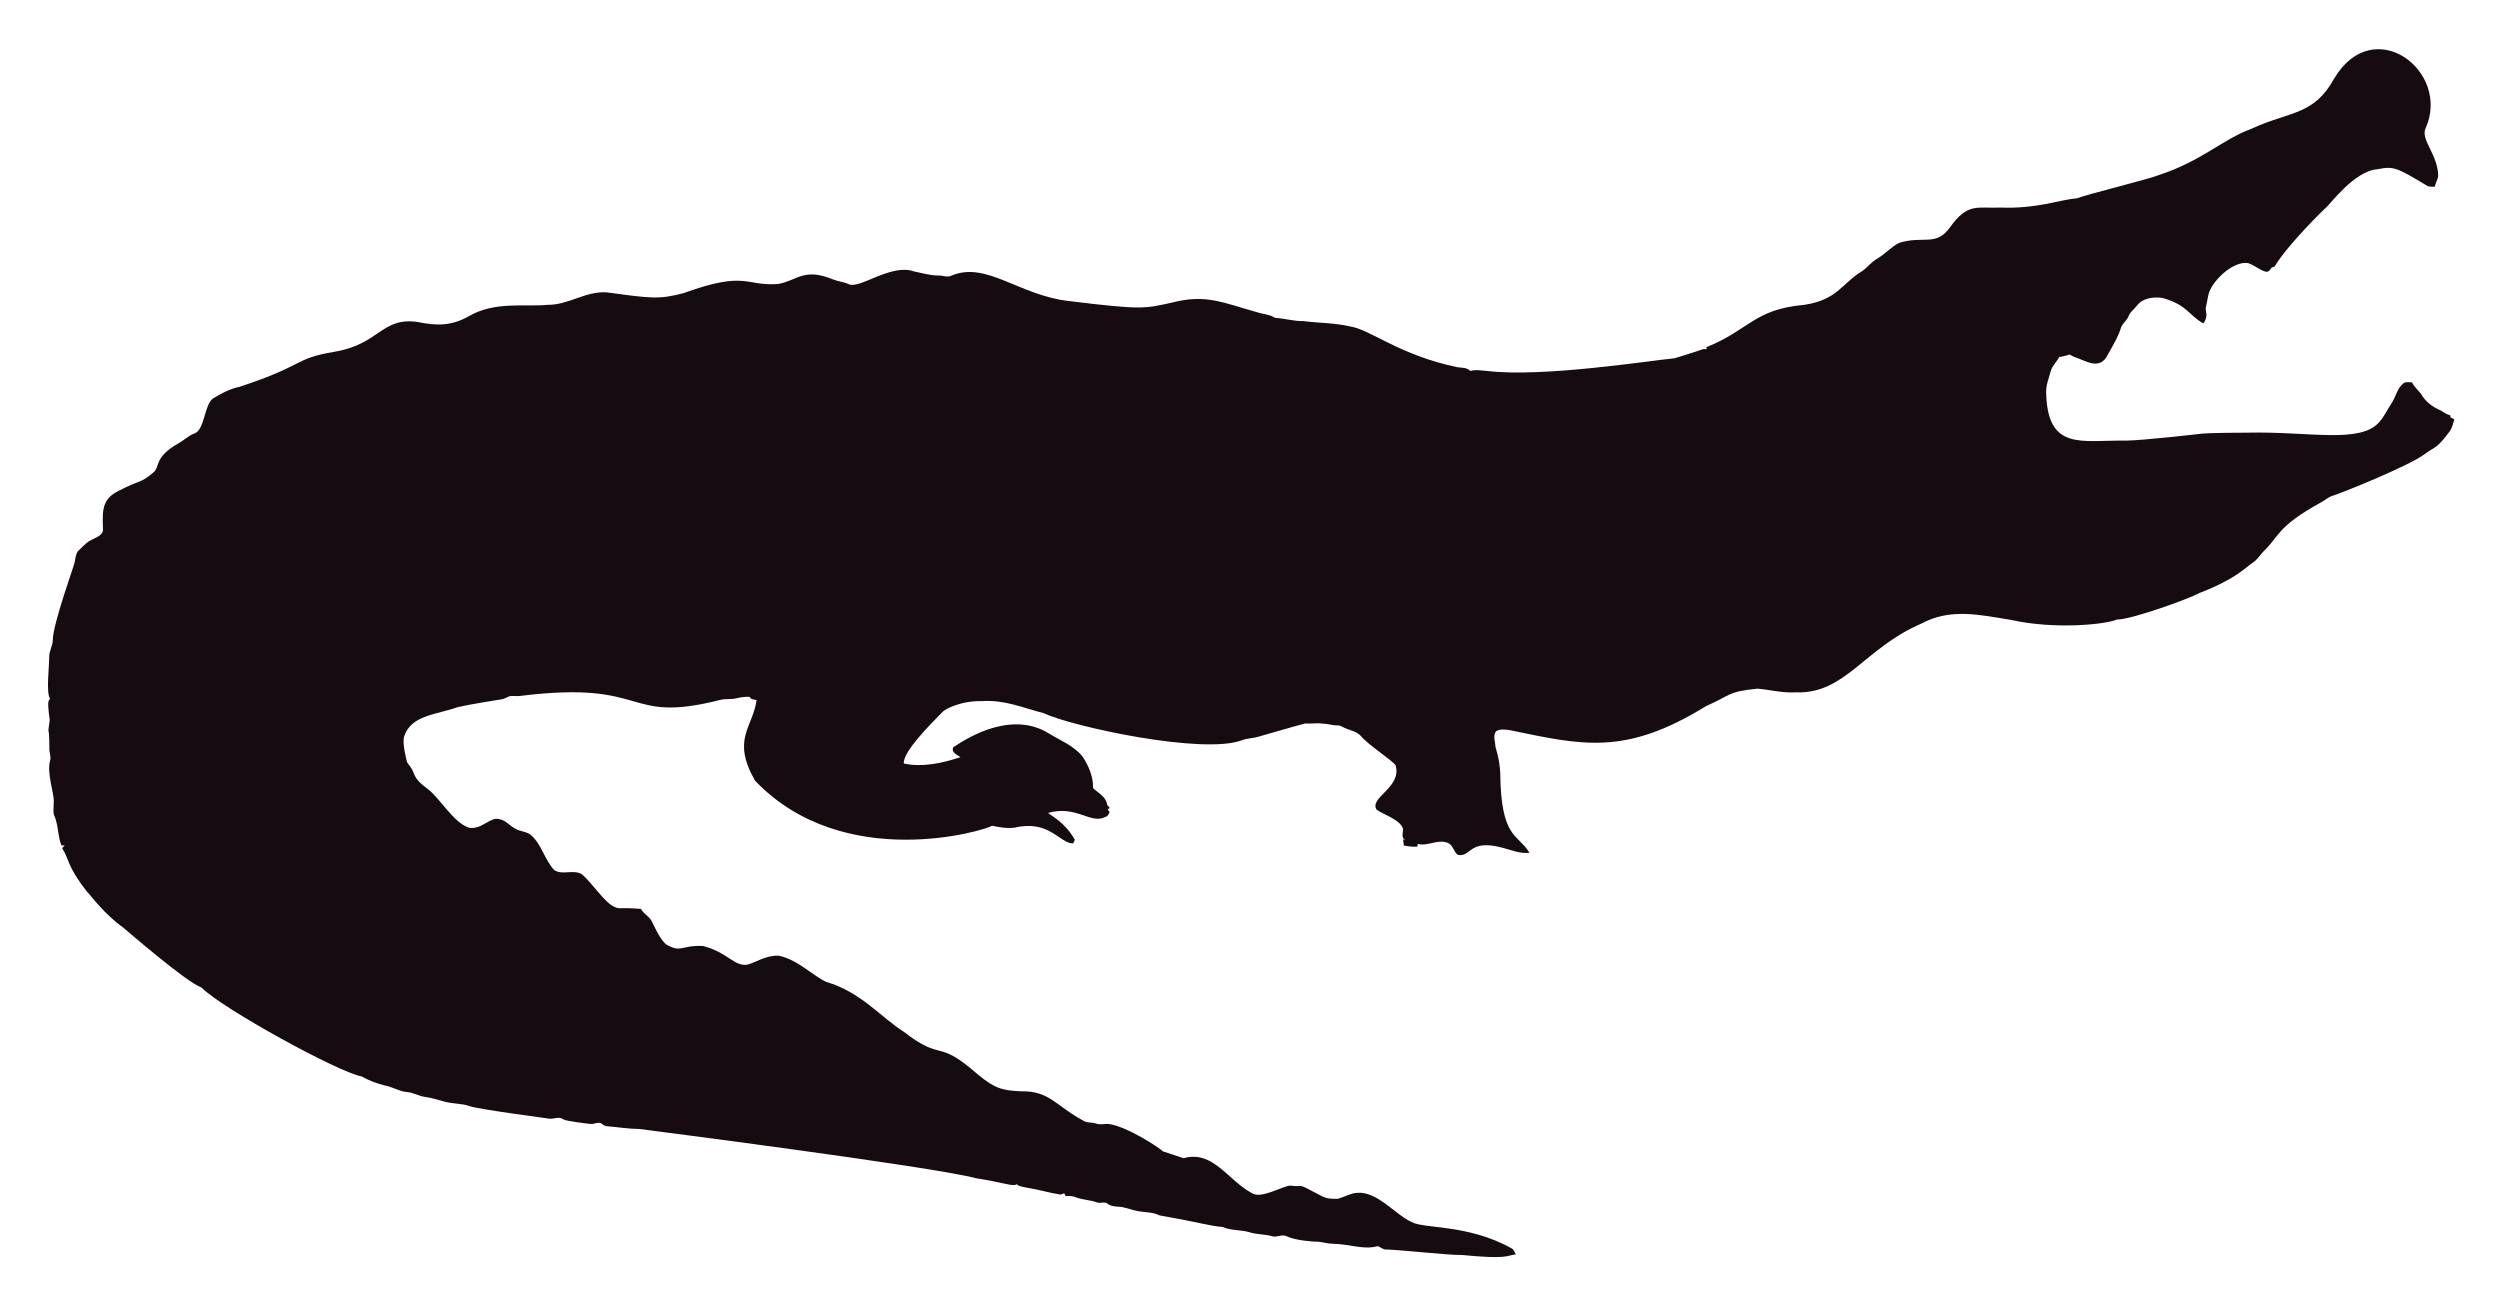
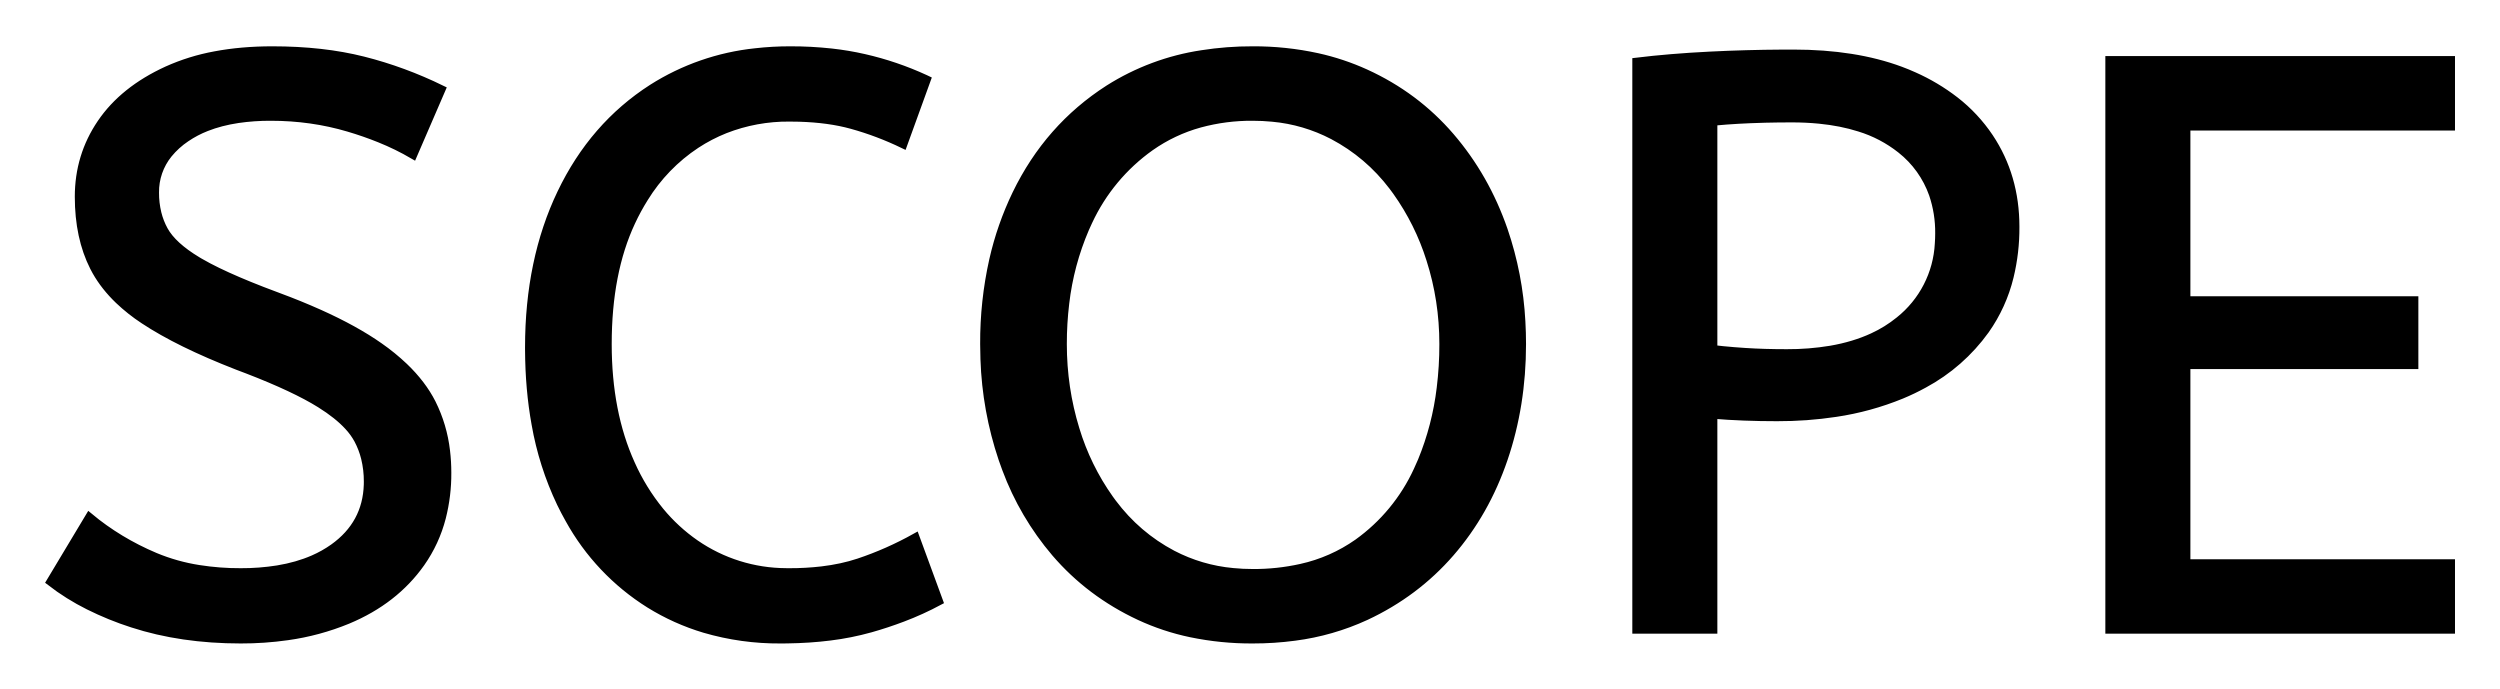
- <svg xmlns="http://www.w3.org/2000/svg" role="img" viewBox="-18.65 -23.65 2659.80 1387.30">
-   <path fill="#160B10" d="M2562.057 112.664c-5.93 12.226 13.089 27.649 13.408 51.328-.967 3.791-2.837 7.289-3.816 11.093-2.417-.267-4.923.089-7.226-.636-33.512-20.05-36.245-21.483-53.631-18.038-24.88 1.775-51.012 38.147-54.547 40.579-1 .685-40.963 39.485-54.967 62.993-1.056.331-2.086.661-3.078 1.005-1.45 2.188-3.295 5.317-6.386 4.363-6.755-1.794-12.047-7.022-18.687-9.083-14.172-2.325-33.569 14.577-40.185 28.126-2.76 5.432-2.862 11.614-4.401 17.415-2.078 5.918 3.558 9.203-2.964 18.611-15.758-8.651-16.89-19.671-43.645-27.108-9.541-1.323-21.002.025-27.146 8.345-2.9 3.956-7.454 6.64-8.994 11.487-1.705 4.223-5.788 6.857-7.569 10.978-3.219 10.775-9.274 20.417-14.705 30.186-7.484 15.043-21.458 7.113-29.639 3.893-3.549-1.501-7.378-2.404-10.482-4.745-3.613 1.31-7.378 2.124-11.131 2.799-2.9 5.19-7.62 9.362-9.184 15.252-1.972 7.442-5.139 14.807-4.771 22.656 1.426 62.435 37.744 50.23 84.657 50.985 18.427-.238 76.659-6.917 77.661-7.06 10.315-1.512 51.103-1.387 52.104-1.425 64.718-1.507 119.253 12.017 139.725-10.991 5.622-6.144 8.955-13.878 13.598-20.735 4.617-7.073 5.915-16.893 13.662-21.562 2.519-.687 5.19-.305 7.81-.242 2.481 5.406 7.582 8.854 10.609 13.891 4.503 7.467 12.047 12.632 19.921 16.041 3.269 1.794 6.144 4.389 9.999 4.936.166.852.369 1.705.598 2.57 1.259.611 2.519 1.208 3.854 1.819-1.196 4.325-2.073 8.854-4.681 12.606-14.981 20.134-15.737 16.079-26.561 24.297-16.513 12.73-90.704 42.38-97.937 44.421-4.63 1.259-8.078 4.719-12.199 6.907-47.689 26.034-44.914 36.755-61.276 51.99-3.969 4.096-6.856 9.273-11.754 12.403-6.886 4.248-16.845 16.908-56.76 32.26-10.994 6.222-73.381 28.559-87.544 28.177-12.182 5.289-66.295 10.873-113.113.394-34.047-5.52-64.247-12.539-95.05 3.905-61.045 26.219-81.054 75.205-133.67 73.195-13.739.903-27.159-2.684-40.745-3.943-32.756 3.396-26.951 6.432-54.687 18.547-86.536 53.421-132.198 41.426-208.888 25.607-4.859-.636-10.304-1.616-14.68 1.259-3.511 4.999-.687 11.232-.509 16.804 2.76 8.879 4.605 18.076 5.037 27.388.678 70.703 18.876 64.615 31.064 85.038-10.38 1.31-20.137-3.346-30.008-5.724-35.054-8.942-31.959 10.974-46.367 7.887-4.376-3.651-5.076-10.864-10.94-12.886-10.482-3.893-20.875 4.033-31.37 1.285-.165.725-.483 2.163-.649 2.875-4.834.432-9.592-.331-14.311-1.196-.153-2.201-.407-4.401-.751-6.551.7.127 2.112.382 2.824.509-5.368-1.387-2.926-7.48-2.862-11.411-2.581-10.171-21.93-15.743-28.266-20.735-7.896-13.101 27.192-23.356 20.29-47.143-4.808-6.385-29.888-22.164-37.17-31.395-4.783-5.063-12.047-5.813-18.013-8.815-1.972-.827-3.791-2.315-6.017-2.239-5.597.191-10.965-1.781-16.537-1.908-6.208-.878-12.441.318-18.661-.076-6.376 1.51-49.471 13.993-49.471 13.993-5.775 1.781-11.97 1.603-17.631 3.791-41.153 15.671-180.401-14.399-211.051-28.838-22.477-5.819-41.27-14.396-65.945-12.772-23.033-.496-39.521 9.215-41.101 11.08-14.156 14.382-42.805 43.009-41.597 55.297 9.881 2.049 27.067 4.244 60.297-6.755-3.6-2.633-10.164-4.859-7.683-10.52 30.91-20.96 69.478-34.528 101.385-14.896 12.454 7.683 26.879 13.128 36.241 24.907 6.449 9.897 11.461 21.384 11.08 33.43 5.483 5.19 14.184 9.464 14.96 17.771.954 1.132 1.883 2.239 2.9 3.371-.56.344-1.679 1.03-2.251 1.361.674 1.081 1.336 2.15 2.022 3.244-1.157 2.112-2.252 4.643-4.923 5.037-15.167 7.923-30.412-12.885-60.589-4.414 4.515 3.914 17.957 10.035 28.495 28.596-.623 1.285-1.221 2.582-1.781 3.893-14.581-.066-25.26-25.439-62.103-16.83-8.065 1.081-16.27-.28-24.119-2.048-5.689 4.616-157.704 51.097-252.241-47.919-25.462-44.516-2.105-56.742 1.616-85.776-2.646-.598-6.259-.445-7.429-3.447-4.834-.216-9.63.547-14.311 1.666-5.343 1.336-10.927.254-16.283 1.527-104.921 26.598-73.475-21.586-213.976-4.058-3.638.483-7.327-.471-10.927.267-2.722 1.043-5.203 2.786-8.129 3.244-1.005.139-35.568 5.632-46.749 8.332-23.248 8.245-49.669 8.494-57.027 31.013-2.544 7.127 2.495 25.23 2.659 26.23.509 2.748 2.964 4.529 4.274 6.907 5.125 7.002 1.576 10.814 17.186 22.287 13.483 9.569 27.903 36.42 44.764 41.877 13.652 2.389 22.508-11.842 32.107-9.146 7.022 1.107 11.334 7.276 17.415 10.317 5.356 3.193 12.365 2.633 17.033 7.162 11.029 10.189 14.018 26.078 24.284 36.878 8.765 5.47 19.972-.979 28.965 4.071 11.309 9.233 25.045 31.634 35.809 35.287 4.836 2.294 4.589-.02 27.477 1.832 2.226 4.796 7.327 7.085 10.253 11.347 2.611 3.387 8.633 20.294 16.715 26.574 16.075 9.185 15.426.491 38.875 1.488 26.056 6.667 32.977 21.713 46.774 19.997 8.688-1.942 19.833-10.206 33.646-9.68 20.419 4.043 37.013 21.857 50.896 27.986 36.199 10.4 58.502 37.92 82.062 52.817 43.011 33.213 34.403 6.396 79.034 45.566 18.208 15.125 26.246 17.04 45.986 17.936 30.318-.751 37.93 16.193 65.525 30.81 4.134 3.155 9.541 1.844 14.196 3.498 4.147 1.463 8.51.394 12.772.369 18.974 1.87 55.059 25.539 58.465 29.232 7.353 2.353 14.667 4.91 22.02 7.276 31.527-8.837 46.862 23.524 72.916 37.323 9.817 6.052 31.604-7.299 40.338-8.179 17.829 2.357 3.781-4.531 33.392 11.016 5.241 3.066 11.589 3.218 17.504 3.028 6.869-1.921 13.204-5.852 20.48-6.348 21.245-1.942 41.314 23.767 57.816 30.975 12.756 7.578 60.29 2.089 106.638 28.189 2.366 1.298 3.155 4.007 4.3 6.284-10.435 1.423-8.676 5.392-56.964.7-16.115.199-61.486-5.252-82.52-5.953-2.824-.572-4.91-3.04-7.772-3.397-15.269 4.072-27.792-2.198-48.492-2.671-5.546-.102-10.825-2.201-16.359-2.162-2.762-.015-21.848-1.008-32.323-6.004-4.758-1.972-9.668 1.654-14.476.293-7.747-2.315-16.003-1.781-23.737-4.121-9.541-3.104-20.277-1.692-29.41-5.865-12.12-.691-23.98-4.714-66.899-12.25-6.984-3.625-14.985-3.091-22.516-4.49-7.416-1.145-14.324-4.643-21.892-4.821-3.727-.204-7.632-.649-10.698-2.939-3.206-2.951-7.645-.127-11.334-1.539-7.531-2.798-15.774-2.646-23.203-5.712-3.282-1.298-6.844-1.17-10.278-1.081-.394-.763-1.183-2.264-1.577-3.015-1.285.636-2.608 1.119-3.982 1.45-12.263-1.87-24.131-5.674-36.394-7.467-3.46-.903-7.404-1.005-10.113-3.6-3.831 2.97-12.398-1.54-43.747-6.411-46.335-12.483-357.594-52.295-357.594-52.295-11.716-.14-23.317-2.023-34.982-3.015-2.442-.127-4.211-1.844-6.068-3.18-3.753-1.387-7.467 1.336-11.271.789-2.02-.195-26.027-2.946-28.838-4.923-4.592-3.587-10.278.216-15.367-.738-2.203-.387-74.203-9.818-84.135-13.242-8.243-2.989-17.224-2.379-25.658-4.529-7.162-1.895-14.209-4.274-21.574-5.254-6.92-.878-13.001-4.923-20.035-5.266-8.319-.878-15.443-5.826-23.648-7.073-8.256-2.252-16.448-5.037-23.775-9.49-23.552-3.584-149.518-72.739-170.649-94.63-16.013-5.37-81.914-62.745-82.914-63.439-21.039-15.096-34.147-33.758-38.964-38.595-21.778-27.726-18.854-34.892-26.396-46.215.916-1.018 1.832-2.01 2.748-3.015-1.145.038-2.29.076-3.435.14-3.651-8.676-3.18-18.28-6.042-27.172-2.062-7.913-2.975-1.701-2.175-19.526.634-7.664-7.675-30.697-3.931-43.518 1.348-4.16-.814-8.281-.751-12.454.068-28.882-2.418-11.02.394-30.657-3.041-22.85-1.09-20.042.305-22.719-4.294-7.378-.844-32.606-.89-44.586-.025-6.246 3.714-11.741 3.867-17.962 0-16.859 22.775-79.378 23.076-82.113 1.056-4.198 1.043-9.032 3.778-12.568 4.338-3.74 7.874-8.485 13.052-11.169 4.745-2.913 11.411-4.172 13.471-10.088.043-16.362-3.503-32.575 15.532-42.157 25.219-13.344 23.115-7.424 38.34-20.379 6.931-5.754.059-15.764 26.434-30.772 5.915-3.129 10.622-8.281 17.046-10.507 11.015-3.661 10.497-31.892 20.099-37.437 8.612-5.33 17.796-10.113 27.795-12.148 71.433-23.584 56.818-29.805 100.939-37.31 48.019-7.907 49.805-36.895 88.244-31.777 19.858 4.163 35.994 4.605 54.61-5.953 27.665-16.35 60.97-9.859 83.919-12.212 22.172.42 41.279-15.29 63.693-13.191 46.138 6.272 54.878 7.691 80.993.738 67.442-24.31 65.094-7.128 100.634-9.706 20.946-3.875 27.233-17.596 58.388-4.91 5.368 2.188 11.283 2.595 16.575 5.025 11.553 5.818 45.215-22.204 69.43-13.535 8.676 1.717 17.262 4.401 26.205 4.401 4.49-.216 9.083 2.252 13.446.293 37.015-16.156 72.304 20.872 125.096 26.815 80.305 9.923 81.3 7.845 110.289 1.603 36.266-9.336 54.189.413 92.111 10.902 5.775 1.717 12.11 1.984 17.237 5.47 10.075.458 19.844 3.638 29.983 3.396 16.588 2.163 33.506 1.819 49.853 5.686 21.982 3.418 52.115 30.498 114.347 43.441 4.681.572 9.999.28 13.586 3.956 5.864-1.844 12.047-.267 18.038-.025 59.148 7.176 174.934-11.359 199.106-13.471 9.82-3.218 19.819-5.966 29.576-9.452 1.488-.674 3.155-.356 4.758-.229-.115-.522-.356-1.577-.483-2.099 45.944-18.548 50.589-40.213 103.827-45.057 35.891-5.17 40.645-23.282 61.836-35.809 5.712-3.969 9.897-9.808 16.028-13.281 8.408-4.872 14.82-12.555 23.559-16.931 25.605-7.944 38.867 4.305 53.847-16.257 19.089-26.933 29.276-20.168 53.605-21.256 38.819 1.522 63.061-8.345 81.948-9.935 11.484-4.495 77.877-20.69 87.061-24.742 45.297-14.857 67.746-37.884 97.505-48.848 42.187-19.404 67.008-14.225 88.74-53.694 41.891-70.568 124.443-7.946 97.366 52.7z" />
+ <svg xmlns="http://www.w3.org/2000/svg" role="img" viewBox="-6.16 -6.16 307.06 84.56">
+   <path d="M294.9 71.201h-42v-70h42v8.2h-32.5v21.3h28v8h-28v24.3h32.5v8.2zM0 65.301l4.8-8q3.6 3 8.1 4.9a23.348 23.348 0 0 0 5.37 1.509 32.118 32.118 0 0 0 5.13.391 27.981 27.981 0 0 0 4.547-.347q2.423-.4 4.384-1.26a13.701 13.701 0 0 0 2.469-1.393q4.048-2.892 4.195-7.735a12.116 12.116 0 0 0 .005-.365 11.94 11.94 0 0 0-.337-2.893 9.816 9.816 0 0 0-.863-2.257 8.097 8.097 0 0 0-1.2-1.657q-1.27-1.38-3.416-2.722a25.81 25.81 0 0 0-.034-.021q-3.116-1.943-8.885-4.17a118.584 118.584 0 0 0-1.265-.48q-7.2-2.8-11.5-5.65a21.931 21.931 0 0 1-3.089-2.448q-1.717-1.65-2.773-3.515a13.303 13.303 0 0 1-.288-.537q-1.85-3.65-1.85-8.65t2.75-9.05q2.75-4.05 8.1-6.5a25.558 25.558 0 0 1 5.9-1.836Q23.493.001 27.3.001q6.2 0 11.15 1.25t9.65 3.55l-3.5 8.1a31.496 31.496 0 0 0-4.126-2.019 41.686 41.686 0 0 0-3.824-1.331q-4.55-1.35-9.55-1.35a27.187 27.187 0 0 0-4.03.279q-2.132.321-3.87 1.007a12.616 12.616 0 0 0-2.5 1.314 9.902 9.902 0 0 0-2.163 1.964 7.359 7.359 0 0 0-1.637 4.736 10.464 10.464 0 0 0 .292 2.521A8.562 8.562 0 0 0 14 22.101q1.056 1.919 4.091 3.746a23.503 23.503 0 0 0 .259.154 33.003 33.003 0 0 0 2.216 1.172q2.269 1.102 5.48 2.35a130.016 130.016 0 0 0 2.054.778 81.228 81.228 0 0 1 4.978 2.029q4.386 1.971 7.372 4.071a26.044 26.044 0 0 1 3.04 2.477q2.223 2.129 3.41 4.473a17.579 17.579 0 0 1 1.741 5.862 22.155 22.155 0 0 1 .159 2.688 21.71 21.71 0 0 1-.667 5.5 17.105 17.105 0 0 1-2.583 5.6q-3.25 4.6-9 7a30.521 30.521 0 0 1-7.41 2.003 40.027 40.027 0 0 1-5.74.397q-7.3 0-13.3-1.95a38.206 38.206 0 0 1-5.367-2.183A28.433 28.433 0 0 1 0 65.301zm107.7-61.7l-2.9 8q-3.1-1.5-6.35-2.4-2.793-.774-6.435-.883a40.705 40.705 0 0 0-1.215-.017 21.173 21.173 0 0 0-7.905 1.455 19.981 19.981 0 0 0-3.545 1.845 21.167 21.167 0 0 0-6.366 6.581 26.978 26.978 0 0 0-1.584 2.919q-2.9 6.2-2.9 15 0 8.4 2.85 14.7a25.677 25.677 0 0 0 3.586 5.828 21.423 21.423 0 0 0 4.314 3.972 19.703 19.703 0 0 0 11.145 3.496 23.894 23.894 0 0 0 .405.004 33.715 33.715 0 0 0 3.971-.222q2.476-.294 4.529-.978 3.6-1.2 7-3.1l2.9 7.9a37.561 37.561 0 0 1-4.495 2.044 47.894 47.894 0 0 1-3.955 1.306 33.592 33.592 0 0 1-4.965.991q-2.482.314-5.279.353a57.414 57.414 0 0 1-.806.006 32.384 32.384 0 0 1-9.325-1.301 27.961 27.961 0 0 1-6.775-3.049 28.6 28.6 0 0 1-9.877-10.446 34.916 34.916 0 0 1-1.023-1.954 37.611 37.611 0 0 1-3.099-9.717q-.776-4.266-.8-9.12a62.816 62.816 0 0 1-.001-.313q0-10.7 3.95-18.95t11.2-12.9A29.371 29.371 0 0 1 86.63.239 37.292 37.292 0 0 1 90.9.001a45.639 45.639 0 0 1 5.058.268A35.2 35.2 0 0 1 100 .951a38.224 38.224 0 0 1 7.475 2.544 35.605 35.605 0 0 1 .225.106zm32.408 68.042a36.51 36.51 0 0 0 7.592.758 38.35 38.35 0 0 0 5.162-.337 30.074 30.074 0 0 0 8.738-2.513q6.1-2.85 10.4-7.8 4.3-4.95 6.55-11.55 2.25-6.6 2.25-14.1a48.215 48.215 0 0 0-.079-2.778 41.439 41.439 0 0 0-2.171-11.222q-2.25-6.5-6.55-11.5t-10.45-7.8a29.925 29.925 0 0 0-5.892-1.963A36.42 36.42 0 0 0 147.7.001a39.35 39.35 0 0 0-6.228.475A29.661 29.661 0 0 0 130 4.751q-7.4 4.75-11.35 12.9a37.989 37.989 0 0 0-2.835 8.113 46.182 46.182 0 0 0-1.115 10.337 48.913 48.913 0 0 0 .035 1.86 42.769 42.769 0 0 0 2.215 12.24 39.376 39.376 0 0 0 .439 1.222 34.353 34.353 0 0 0 6.061 10.328q4.25 4.95 10.35 7.8a29.142 29.142 0 0 0 6.308 2.092zm64.192-.442h-9.5v-69.8q4.1-.5 9.05-.75a200.806 200.806 0 0 1 8.93-.247 221.966 221.966 0 0 1 1.32-.003q7.57 0 13.172 2.082a26.011 26.011 0 0 1 1.628.668 24.606 24.606 0 0 1 5.082 3.028 19.374 19.374 0 0 1 4.218 4.522q3.2 4.8 3.2 11a25.258 25.258 0 0 1-.708 6.122 19.268 19.268 0 0 1-2.992 6.578 22.312 22.312 0 0 1-7.551 6.629 28.065 28.065 0 0 1-2.749 1.321 34.774 34.774 0 0 1-8.089 2.223 47.194 47.194 0 0 1-7.211.527q-4.2 0-7.8-.3v26.4zm-56.6-7a26.517 26.517 0 0 0 5.948-.635 19.316 19.316 0 0 0 6.952-3.065 22.47 22.47 0 0 0 7.325-8.871 27.252 27.252 0 0 0 .525-1.179 34.108 34.108 0 0 0 2.322-8.929 43.503 43.503 0 0 0 .328-5.421q0-5.4-1.6-10.4a29.735 29.735 0 0 0-4.14-8.327 28.121 28.121 0 0 0-.46-.623q-3-3.95-7.35-6.25a19.921 19.921 0 0 0-7.417-2.182 24.578 24.578 0 0 0-2.433-.118 24.086 24.086 0 0 0-6.492.84 19.545 19.545 0 0 0-6.058 2.86 23.148 23.148 0 0 0-7.601 9.126 27.785 27.785 0 0 0-.399.874 32.793 32.793 0 0 0-2.454 9.187 41.257 41.257 0 0 0-.296 5.013q0 5.4 1.55 10.45a29.379 29.379 0 0 0 4.181 8.545 27.923 27.923 0 0 0 .369.505q3 4 7.35 6.3a19.921 19.921 0 0 0 7.417 2.181 24.578 24.578 0 0 0 2.433.119zm56.6-55.4v27.9q1.1.137 2.531.251a96.255 96.255 0 0 0 1.369.099q2.3.15 5.1.15a31.831 31.831 0 0 0 5.38-.426q2.879-.495 5.183-1.564a15.221 15.221 0 0 0 3.237-2.01 12.896 12.896 0 0 0 4.855-9.443 17.32 17.32 0 0 0 .045-1.257 14.452 14.452 0 0 0-.761-4.794 12.136 12.136 0 0 0-3.939-5.506 15.462 15.462 0 0 0-5.081-2.664q-2.226-.71-4.919-.977a34.58 34.58 0 0 0-3.4-.159 131.125 131.125 0 0 0-3.258.039 109.939 109.939 0 0 0-1.842.061 91.274 91.274 0 0 0-2.883.164 75.041 75.041 0 0 0-1.617.136z" vector-effect="non-scaling-stroke" fill="#000" fill-rule="evenodd" stroke="#000" stroke-linecap="round" stroke-width=".25mm" />
</svg>
